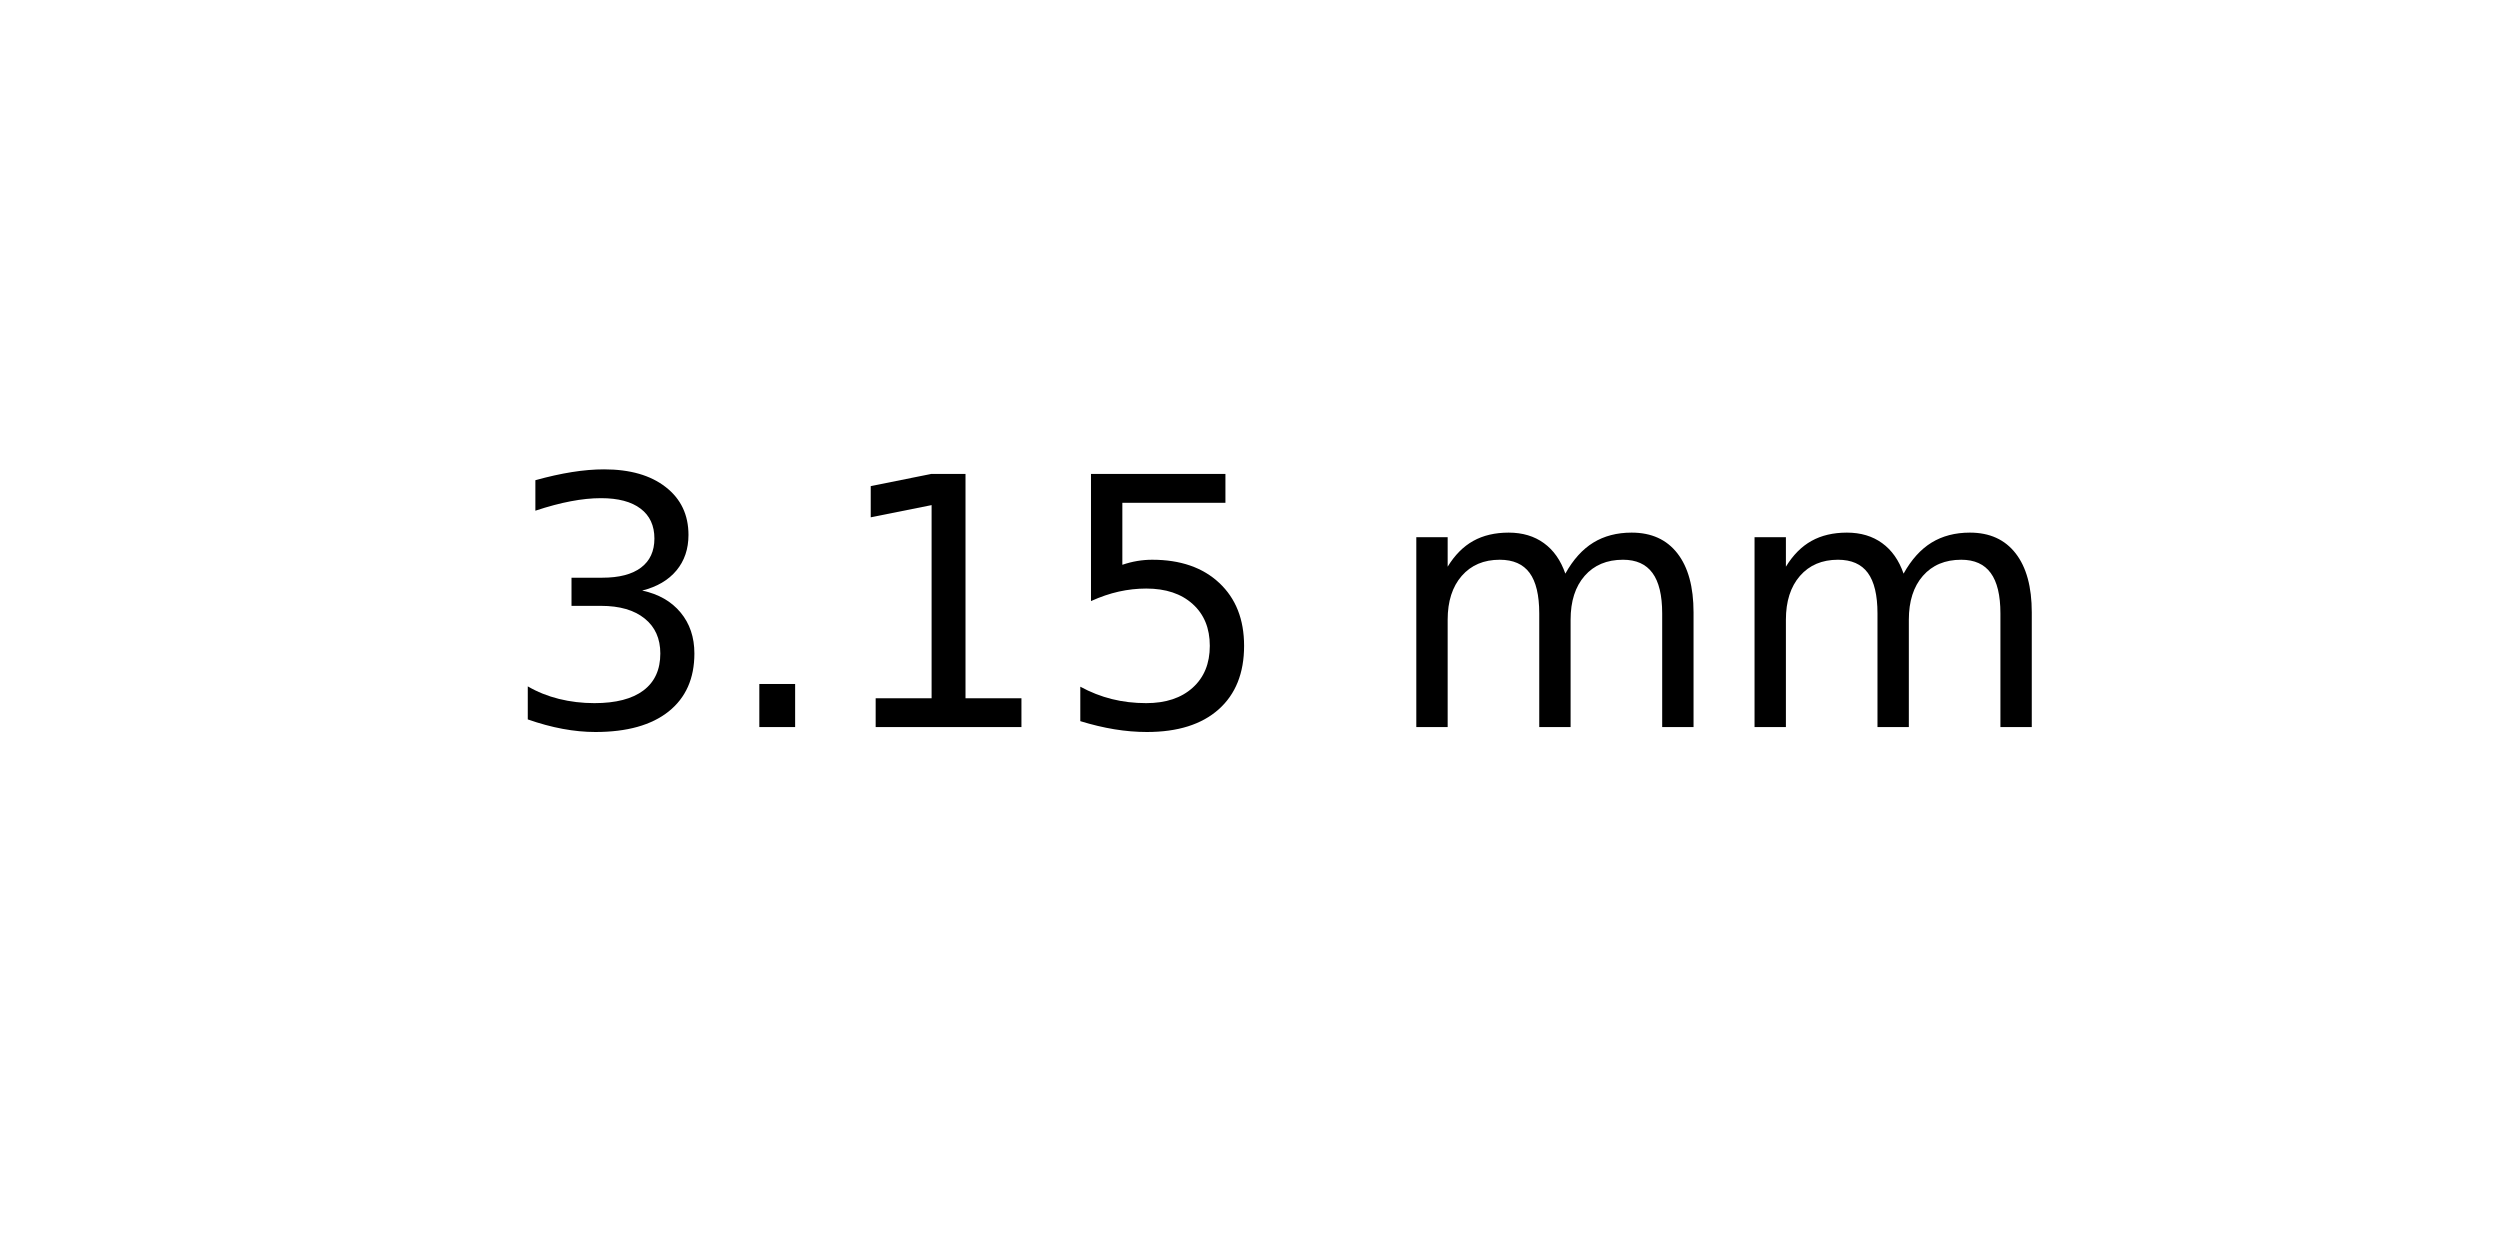
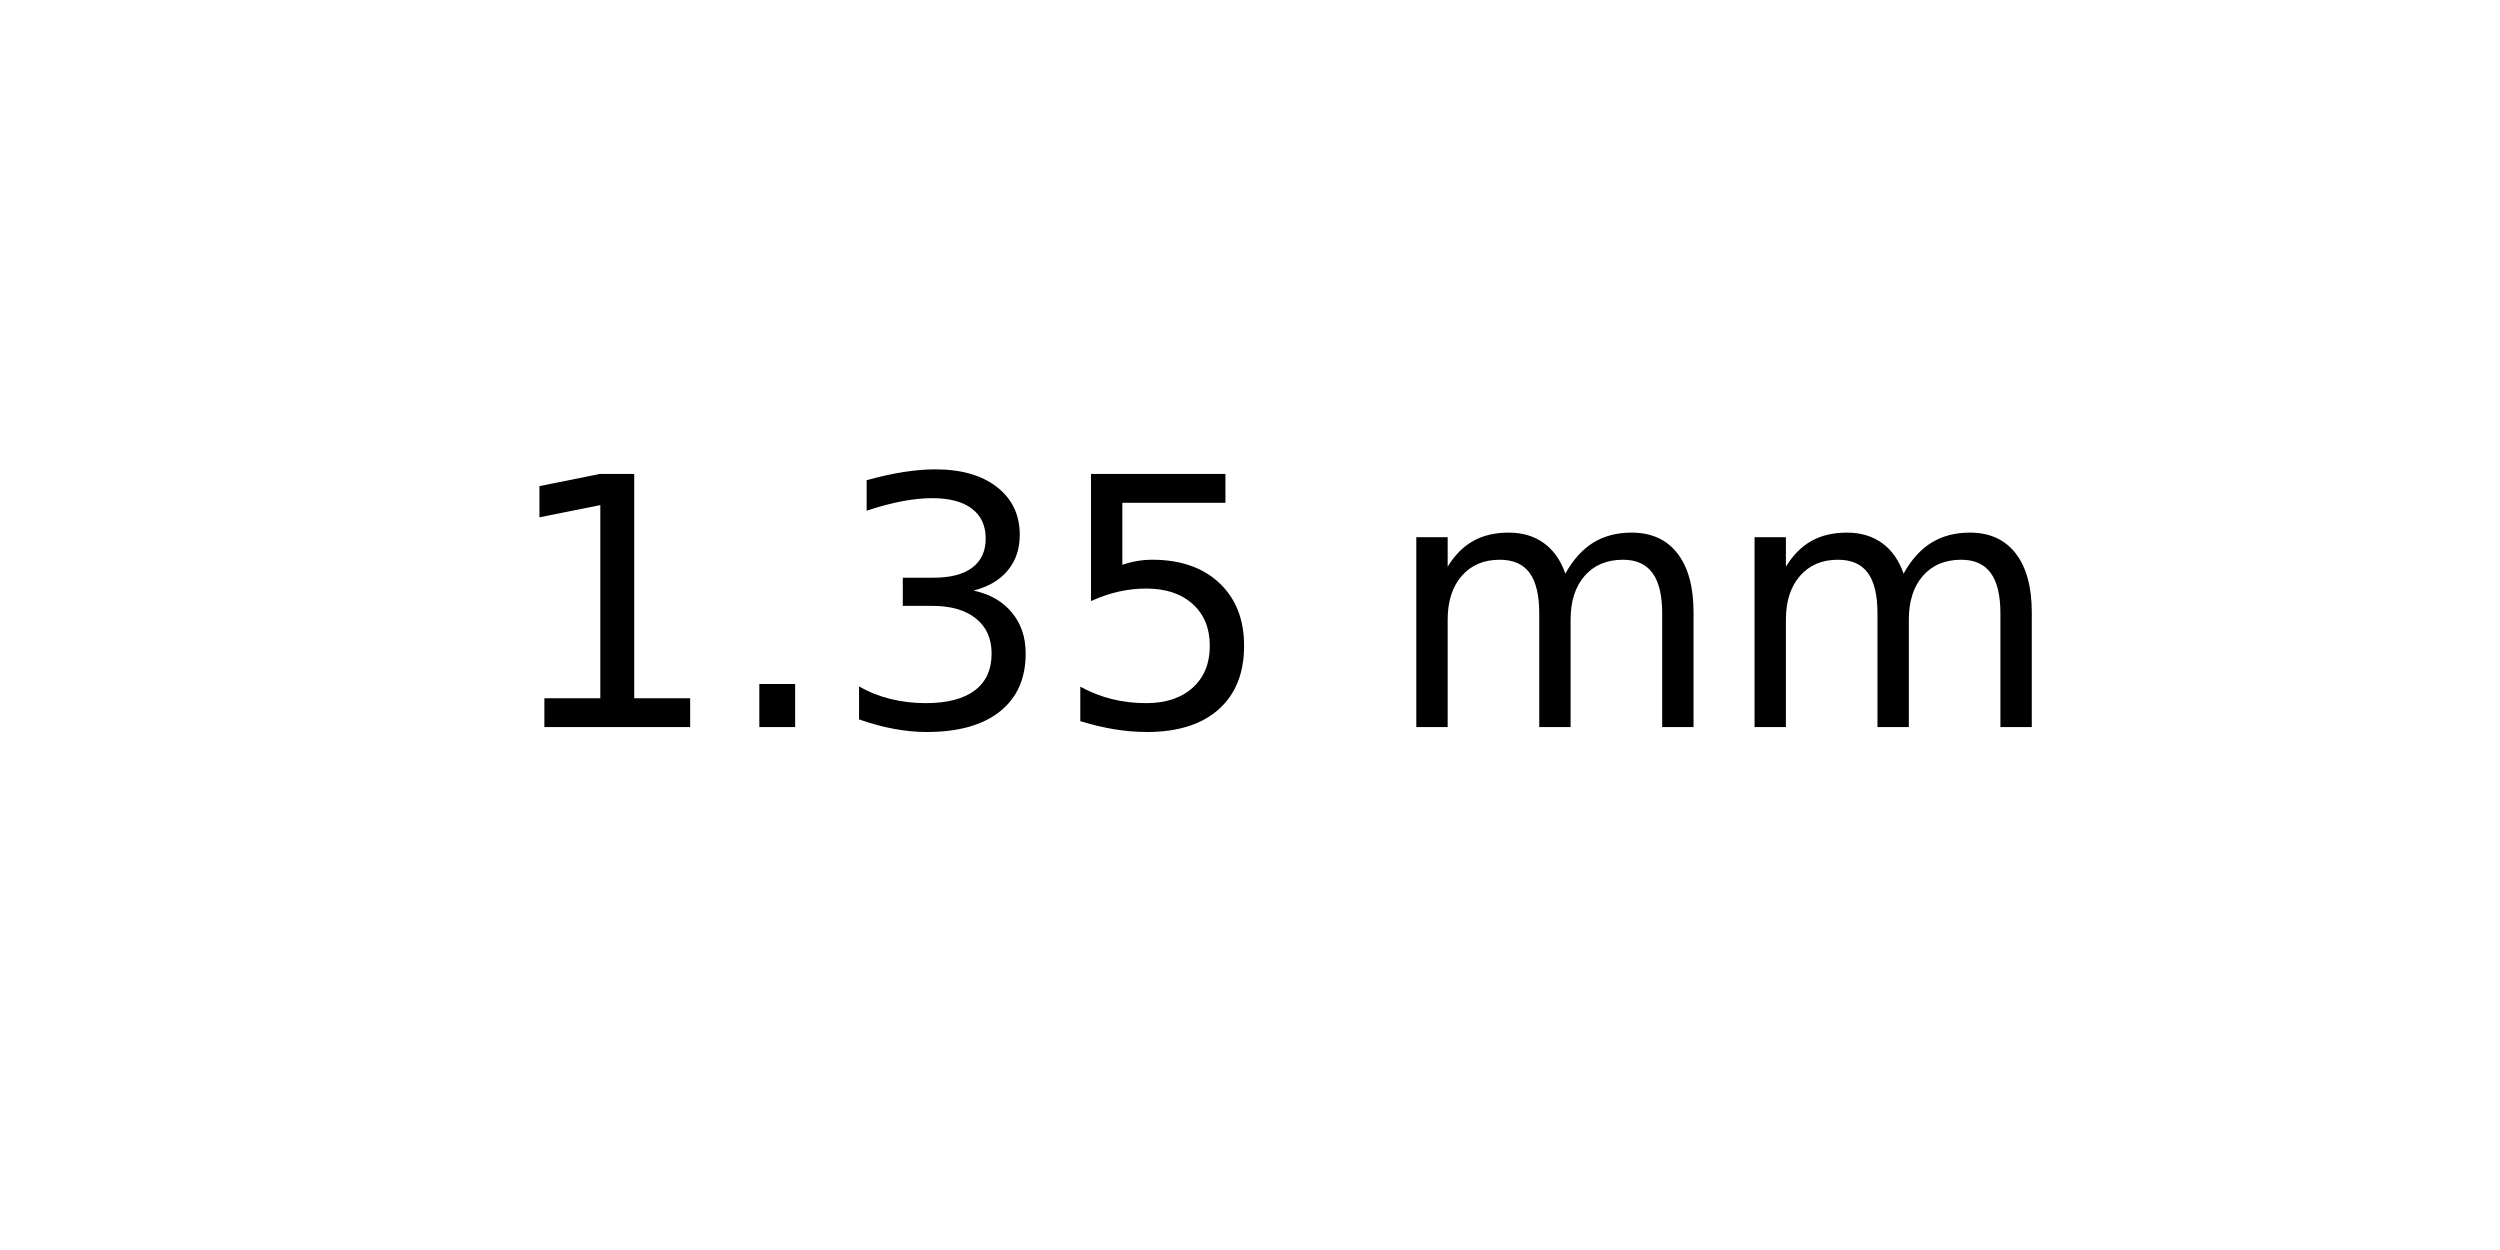
<svg xmlns="http://www.w3.org/2000/svg" xmlns:xlink="http://www.w3.org/1999/xlink" width="72pt" height="36pt" viewBox="0 0 72 36" version="1.1">
  <defs>
    <style type="text/css">*{stroke-linejoin: round; stroke-linecap: butt}</style>
  </defs>
  <g id="figure_1">
    <g id="axes_1">
      <g id="text_1">
        <g transform="translate(14.4375 20.93937) scale(0.1 -0.1)">
          <defs>
+             <path id="DejaVuSans-31" d="M 794 531  L 1825 531  L 1825 4091  L 703 3866  L 703 4441  L 1819 4666  L 2450 4666  L 2450 531  L 3481 531  L 3481 0  L 794 0  L 794 531  z " transform="scale(0.015625)" />
+             <path id="DejaVuSans-2e" d="M 684 794  L 1344 794  L 1344 0  L 684 0  L 684 794  z " transform="scale(0.015625)" />
            <path id="DejaVuSans-33" d="M 2597 2516  Q 3050 2419 3304 2112  Q 3559 1806 3559 1356  Q 3559 666 3084 287  Q 2609 -91 1734 -91  Q 1441 -91 1130 -33  Q 819 25 488 141  L 488 750  Q 750 597 1062 519  Q 1375 441 1716 441  Q 2309 441 2620 675  Q 2931 909 2931 1356  Q 2931 1769 2642 2001  Q 2353 2234 1838 2234  L 1294 2234  L 1294 2753  L 1863 2753  Q 2328 2753 2575 2939  Q 2822 3125 2822 3475  Q 2822 3834 2567 4026  Q 2313 4219 1838 4219  Q 1578 4219 1281 4162  Q 984 4106 628 3988  L 628 4550  Q 988 4650 1302 4700  Q 1616 4750 1894 4750  Q 2613 4750 3031 4423  Q 3450 4097 3450 3541  Q 3450 3153 3228 2886  Q 3006 2619 2597 2516  z " transform="scale(0.015625)" />
-             <path id="DejaVuSans-2e" d="M 684 794  L 1344 794  L 1344 0  L 684 0  L 684 794  z " transform="scale(0.015625)" />
-             <path id="DejaVuSans-31" d="M 794 531  L 1825 531  L 1825 4091  L 703 3866  L 703 4441  L 1819 4666  L 2450 4666  L 2450 531  L 3481 531  L 3481 0  L 794 0  L 794 531  z " transform="scale(0.015625)" />
            <path id="DejaVuSans-35" d="M 691 4666  L 3169 4666  L 3169 4134  L 1269 4134  L 1269 2991  Q 1406 3038 1543 3061  Q 1681 3084 1819 3084  Q 2600 3084 3056 2656  Q 3513 2228 3513 1497  Q 3513 744 3044 326  Q 2575 -91 1722 -91  Q 1428 -91 1123 -41  Q 819 9 494 109  L 494 744  Q 775 591 1075 516  Q 1375 441 1709 441  Q 2250 441 2565 725  Q 2881 1009 2881 1497  Q 2881 1984 2565 2268  Q 2250 2553 1709 2553  Q 1456 2553 1204 2497  Q 953 2441 691 2322  L 691 4666  z " transform="scale(0.015625)" />
            <path id="DejaVuSans-20" transform="scale(0.015625)" />
            <path id="DejaVuSans-6d" d="M 3328 2828  Q 3544 3216 3844 3400  Q 4144 3584 4550 3584  Q 5097 3584 5394 3201  Q 5691 2819 5691 2113  L 5691 0  L 5113 0  L 5113 2094  Q 5113 2597 4934 2840  Q 4756 3084 4391 3084  Q 3944 3084 3684 2787  Q 3425 2491 3425 1978  L 3425 0  L 2847 0  L 2847 2094  Q 2847 2600 2669 2842  Q 2491 3084 2119 3084  Q 1678 3084 1418 2786  Q 1159 2488 1159 1978  L 1159 0  L 581 0  L 581 3500  L 1159 3500  L 1159 2956  Q 1356 3278 1631 3431  Q 1906 3584 2284 3584  Q 2666 3584 2933 3390  Q 3200 3197 3328 2828  z " transform="scale(0.015625)" />
          </defs>
-           <use xlink:href="#DejaVuSans-33" />
+           <use xlink:href="#DejaVuSans-31" />
          <use xlink:href="#DejaVuSans-2e" x="63.623" />
-           <use xlink:href="#DejaVuSans-31" x="95.41" />
+           <use xlink:href="#DejaVuSans-33" x="95.41" />
          <use xlink:href="#DejaVuSans-35" x="159.033" />
          <use xlink:href="#DejaVuSans-20" x="222.656" />
          <use xlink:href="#DejaVuSans-6d" x="254.443" />
          <use xlink:href="#DejaVuSans-6d" x="351.855" />
        </g>
      </g>
    </g>
  </g>
</svg>
